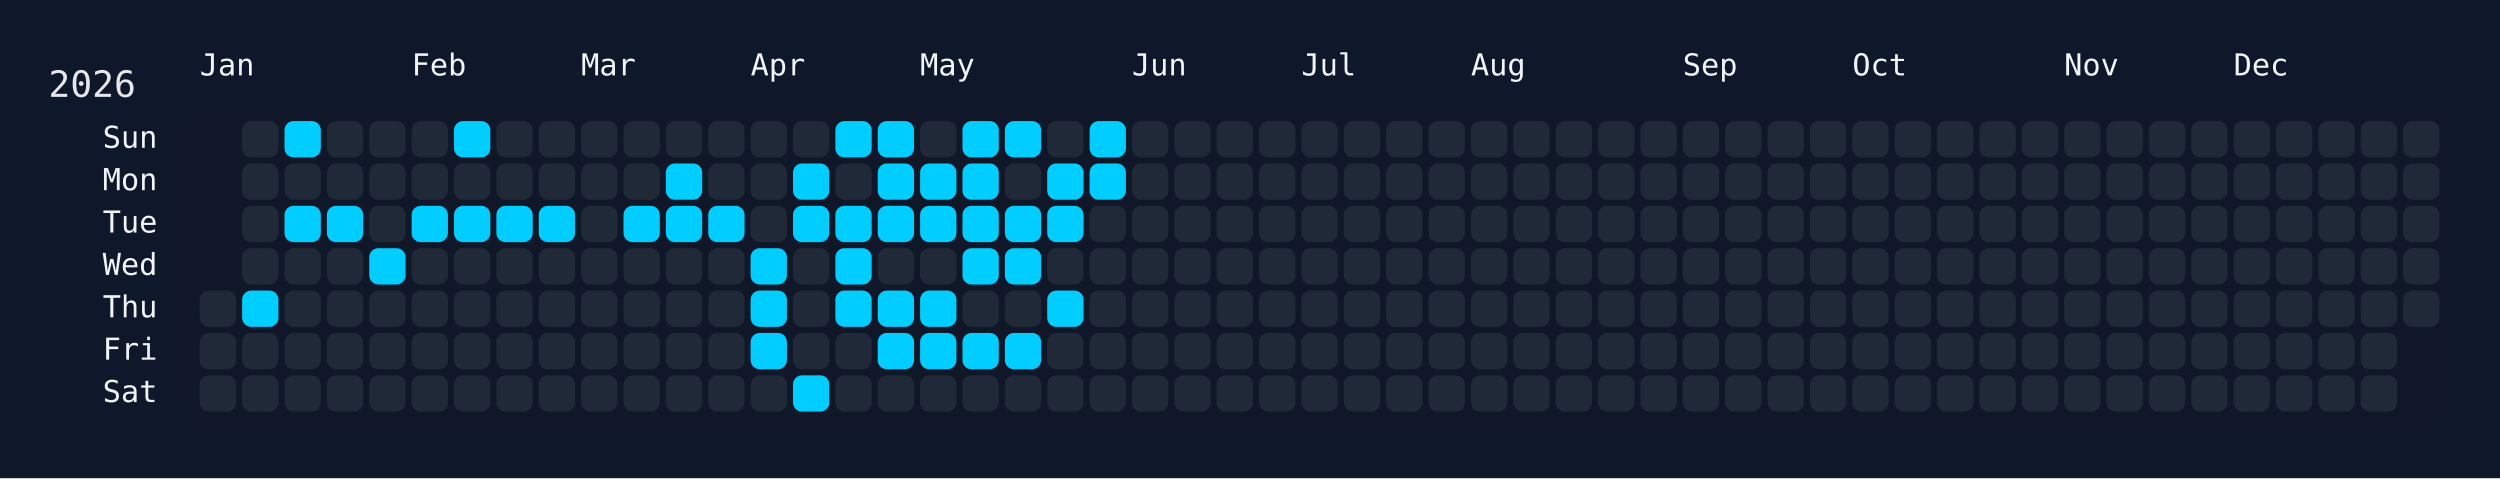
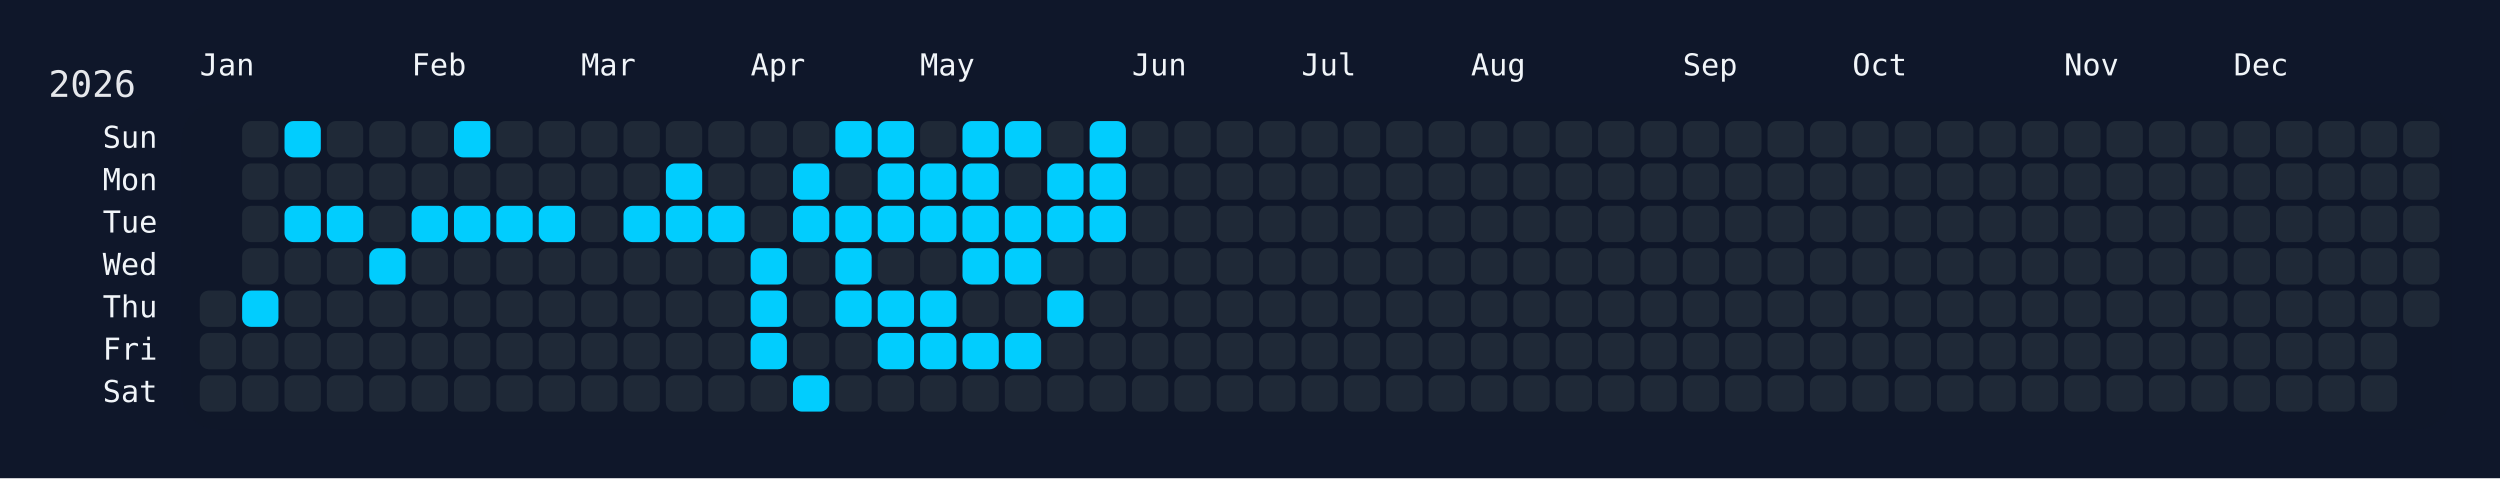
<svg xmlns="http://www.w3.org/2000/svg" width="826" height="158" viewBox="0 0 826 158">
  <rect width="826" height="158" fill="#0f172a" />
  <rect x="60" y="34" width="750" height="108" rx="12" ry="12" fill="rgba(15, 23, 42, 0.8)" />
  <text x="16" y="32" font-size="12" fill="#e5e7eb" font-family="JetBrains Mono, ui-monospace, SFMono-Regular, Menlo, Monaco, Consolas, monospace">2026</text>
  <text x="66" y="18" font-size="10" fill="#f1f5f9" font-family="JetBrains Mono, ui-monospace, SFMono-Regular, Menlo, Monaco, Consolas, monospace" dominant-baseline="hanging">Jan</text>
  <text x="136" y="18" font-size="10" fill="#f1f5f9" font-family="JetBrains Mono, ui-monospace, SFMono-Regular, Menlo, Monaco, Consolas, monospace" dominant-baseline="hanging">Feb</text>
  <text x="192" y="18" font-size="10" fill="#f1f5f9" font-family="JetBrains Mono, ui-monospace, SFMono-Regular, Menlo, Monaco, Consolas, monospace" dominant-baseline="hanging">Mar</text>
  <text x="248" y="18" font-size="10" fill="#f1f5f9" font-family="JetBrains Mono, ui-monospace, SFMono-Regular, Menlo, Monaco, Consolas, monospace" dominant-baseline="hanging">Apr</text>
  <text x="304" y="18" font-size="10" fill="#f1f5f9" font-family="JetBrains Mono, ui-monospace, SFMono-Regular, Menlo, Monaco, Consolas, monospace" dominant-baseline="hanging">May</text>
  <text x="374" y="18" font-size="10" fill="#f1f5f9" font-family="JetBrains Mono, ui-monospace, SFMono-Regular, Menlo, Monaco, Consolas, monospace" dominant-baseline="hanging">Jun</text>
  <text x="430" y="18" font-size="10" fill="#f1f5f9" font-family="JetBrains Mono, ui-monospace, SFMono-Regular, Menlo, Monaco, Consolas, monospace" dominant-baseline="hanging">Jul</text>
  <text x="486" y="18" font-size="10" fill="#f1f5f9" font-family="JetBrains Mono, ui-monospace, SFMono-Regular, Menlo, Monaco, Consolas, monospace" dominant-baseline="hanging">Aug</text>
  <text x="556" y="18" font-size="10" fill="#f1f5f9" font-family="JetBrains Mono, ui-monospace, SFMono-Regular, Menlo, Monaco, Consolas, monospace" dominant-baseline="hanging">Sep</text>
  <text x="612" y="18" font-size="10" fill="#f1f5f9" font-family="JetBrains Mono, ui-monospace, SFMono-Regular, Menlo, Monaco, Consolas, monospace" dominant-baseline="hanging">Oct</text>
  <text x="682" y="18" font-size="10" fill="#f1f5f9" font-family="JetBrains Mono, ui-monospace, SFMono-Regular, Menlo, Monaco, Consolas, monospace" dominant-baseline="hanging">Nov</text>
  <text x="738" y="18" font-size="10" fill="#f1f5f9" font-family="JetBrains Mono, ui-monospace, SFMono-Regular, Menlo, Monaco, Consolas, monospace" dominant-baseline="hanging">Dec</text>
  <text x="52" y="46.0" font-size="10" fill="#f1f5f9" font-family="JetBrains Mono, ui-monospace, SFMono-Regular, Menlo, Monaco, Consolas, monospace" text-anchor="end" dominant-baseline="middle">Sun</text>
  <text x="52" y="60.0" font-size="10" fill="#f1f5f9" font-family="JetBrains Mono, ui-monospace, SFMono-Regular, Menlo, Monaco, Consolas, monospace" text-anchor="end" dominant-baseline="middle">Mon</text>
  <text x="52" y="74.0" font-size="10" fill="#f1f5f9" font-family="JetBrains Mono, ui-monospace, SFMono-Regular, Menlo, Monaco, Consolas, monospace" text-anchor="end" dominant-baseline="middle">Tue</text>
  <text x="52" y="88.0" font-size="10" fill="#f1f5f9" font-family="JetBrains Mono, ui-monospace, SFMono-Regular, Menlo, Monaco, Consolas, monospace" text-anchor="end" dominant-baseline="middle">Wed</text>
  <text x="52" y="102.0" font-size="10" fill="#f1f5f9" font-family="JetBrains Mono, ui-monospace, SFMono-Regular, Menlo, Monaco, Consolas, monospace" text-anchor="end" dominant-baseline="middle">Thu</text>
  <text x="52" y="116.0" font-size="10" fill="#f1f5f9" font-family="JetBrains Mono, ui-monospace, SFMono-Regular, Menlo, Monaco, Consolas, monospace" text-anchor="end" dominant-baseline="middle">Fri</text>
  <text x="52" y="130.0" font-size="10" fill="#f1f5f9" font-family="JetBrains Mono, ui-monospace, SFMono-Regular, Menlo, Monaco, Consolas, monospace" text-anchor="end" dominant-baseline="middle">Sat</text>
  <g transform="translate(66,40)">
    <rect x="0" y="56" width="12" height="12" rx="3" ry="3" fill="#1f2937" data-date="2026-01-01" />
    <rect x="0" y="70" width="12" height="12" rx="3" ry="3" fill="#1f2937" data-date="2026-01-02" />
    <rect x="0" y="84" width="12" height="12" rx="3" ry="3" fill="#1f2937" data-date="2026-01-03" />
    <rect x="14" y="0" width="12" height="12" rx="3" ry="3" fill="#1f2937" data-date="2026-01-04" />
    <rect x="14" y="14" width="12" height="12" rx="3" ry="3" fill="#1f2937" data-date="2026-01-05" />
    <rect x="14" y="28" width="12" height="12" rx="3" ry="3" fill="#1f2937" data-date="2026-01-06" />
    <rect x="14" y="42" width="12" height="12" rx="3" ry="3" fill="#1f2937" data-date="2026-01-07" />
    <rect x="14" y="56" width="12" height="12" rx="3" ry="3" fill="#01cdfe" data-date="2026-01-08" />
    <rect x="14" y="70" width="12" height="12" rx="3" ry="3" fill="#1f2937" data-date="2026-01-09" />
    <rect x="14" y="84" width="12" height="12" rx="3" ry="3" fill="#1f2937" data-date="2026-01-10" />
    <rect x="28" y="0" width="12" height="12" rx="3" ry="3" fill="#01cdfe" data-date="2026-01-11" />
    <rect x="28" y="14" width="12" height="12" rx="3" ry="3" fill="#1f2937" data-date="2026-01-12" />
    <rect x="28" y="28" width="12" height="12" rx="3" ry="3" fill="#01cdfe" data-date="2026-01-13" />
    <rect x="28" y="42" width="12" height="12" rx="3" ry="3" fill="#1f2937" data-date="2026-01-14" />
    <rect x="28" y="56" width="12" height="12" rx="3" ry="3" fill="#1f2937" data-date="2026-01-15" />
    <rect x="28" y="70" width="12" height="12" rx="3" ry="3" fill="#1f2937" data-date="2026-01-16" />
    <rect x="28" y="84" width="12" height="12" rx="3" ry="3" fill="#1f2937" data-date="2026-01-17" />
    <rect x="42" y="0" width="12" height="12" rx="3" ry="3" fill="#1f2937" data-date="2026-01-18" />
    <rect x="42" y="14" width="12" height="12" rx="3" ry="3" fill="#1f2937" data-date="2026-01-19" />
    <rect x="42" y="28" width="12" height="12" rx="3" ry="3" fill="#01cdfe" data-date="2026-01-20" />
    <rect x="42" y="42" width="12" height="12" rx="3" ry="3" fill="#1f2937" data-date="2026-01-21" />
    <rect x="42" y="56" width="12" height="12" rx="3" ry="3" fill="#1f2937" data-date="2026-01-22" />
    <rect x="42" y="70" width="12" height="12" rx="3" ry="3" fill="#1f2937" data-date="2026-01-23" />
    <rect x="42" y="84" width="12" height="12" rx="3" ry="3" fill="#1f2937" data-date="2026-01-24" />
    <rect x="56" y="0" width="12" height="12" rx="3" ry="3" fill="#1f2937" data-date="2026-01-25" />
    <rect x="56" y="14" width="12" height="12" rx="3" ry="3" fill="#1f2937" data-date="2026-01-26" />
    <rect x="56" y="28" width="12" height="12" rx="3" ry="3" fill="#1f2937" data-date="2026-01-27" />
    <rect x="56" y="42" width="12" height="12" rx="3" ry="3" fill="#01cdfe" data-date="2026-01-28" />
    <rect x="56" y="56" width="12" height="12" rx="3" ry="3" fill="#1f2937" data-date="2026-01-29" />
    <rect x="56" y="70" width="12" height="12" rx="3" ry="3" fill="#1f2937" data-date="2026-01-30" />
    <rect x="56" y="84" width="12" height="12" rx="3" ry="3" fill="#1f2937" data-date="2026-01-31" />
    <rect x="70" y="0" width="12" height="12" rx="3" ry="3" fill="#1f2937" data-date="2026-02-01" />
    <rect x="70" y="14" width="12" height="12" rx="3" ry="3" fill="#1f2937" data-date="2026-02-02" />
    <rect x="70" y="28" width="12" height="12" rx="3" ry="3" fill="#01cdfe" data-date="2026-02-03" />
    <rect x="70" y="42" width="12" height="12" rx="3" ry="3" fill="#1f2937" data-date="2026-02-04" />
    <rect x="70" y="56" width="12" height="12" rx="3" ry="3" fill="#1f2937" data-date="2026-02-05" />
    <rect x="70" y="70" width="12" height="12" rx="3" ry="3" fill="#1f2937" data-date="2026-02-06" />
    <rect x="70" y="84" width="12" height="12" rx="3" ry="3" fill="#1f2937" data-date="2026-02-07" />
    <rect x="84" y="0" width="12" height="12" rx="3" ry="3" fill="#01cdfe" data-date="2026-02-08" />
    <rect x="84" y="14" width="12" height="12" rx="3" ry="3" fill="#1f2937" data-date="2026-02-09" />
    <rect x="84" y="28" width="12" height="12" rx="3" ry="3" fill="#01cdfe" data-date="2026-02-10" />
    <rect x="84" y="42" width="12" height="12" rx="3" ry="3" fill="#1f2937" data-date="2026-02-11" />
    <rect x="84" y="56" width="12" height="12" rx="3" ry="3" fill="#1f2937" data-date="2026-02-12" />
    <rect x="84" y="70" width="12" height="12" rx="3" ry="3" fill="#1f2937" data-date="2026-02-13" />
    <rect x="84" y="84" width="12" height="12" rx="3" ry="3" fill="#1f2937" data-date="2026-02-14" />
    <rect x="98" y="0" width="12" height="12" rx="3" ry="3" fill="#1f2937" data-date="2026-02-15" />
    <rect x="98" y="14" width="12" height="12" rx="3" ry="3" fill="#1f2937" data-date="2026-02-16" />
    <rect x="98" y="28" width="12" height="12" rx="3" ry="3" fill="#01cdfe" data-date="2026-02-17" />
    <rect x="98" y="42" width="12" height="12" rx="3" ry="3" fill="#1f2937" data-date="2026-02-18" />
    <rect x="98" y="56" width="12" height="12" rx="3" ry="3" fill="#1f2937" data-date="2026-02-19" />
    <rect x="98" y="70" width="12" height="12" rx="3" ry="3" fill="#1f2937" data-date="2026-02-20" />
    <rect x="98" y="84" width="12" height="12" rx="3" ry="3" fill="#1f2937" data-date="2026-02-21" />
    <rect x="112" y="0" width="12" height="12" rx="3" ry="3" fill="#1f2937" data-date="2026-02-22" />
    <rect x="112" y="14" width="12" height="12" rx="3" ry="3" fill="#1f2937" data-date="2026-02-23" />
    <rect x="112" y="28" width="12" height="12" rx="3" ry="3" fill="#01cdfe" data-date="2026-02-24" />
    <rect x="112" y="42" width="12" height="12" rx="3" ry="3" fill="#1f2937" data-date="2026-02-25" />
    <rect x="112" y="56" width="12" height="12" rx="3" ry="3" fill="#1f2937" data-date="2026-02-26" />
    <rect x="112" y="70" width="12" height="12" rx="3" ry="3" fill="#1f2937" data-date="2026-02-27" />
    <rect x="112" y="84" width="12" height="12" rx="3" ry="3" fill="#1f2937" data-date="2026-02-28" />
    <rect x="126" y="0" width="12" height="12" rx="3" ry="3" fill="#1f2937" data-date="2026-03-01" />
    <rect x="126" y="14" width="12" height="12" rx="3" ry="3" fill="#1f2937" data-date="2026-03-02" />
    <rect x="126" y="28" width="12" height="12" rx="3" ry="3" fill="#1f2937" data-date="2026-03-03" />
    <rect x="126" y="42" width="12" height="12" rx="3" ry="3" fill="#1f2937" data-date="2026-03-04" />
    <rect x="126" y="56" width="12" height="12" rx="3" ry="3" fill="#1f2937" data-date="2026-03-05" />
    <rect x="126" y="70" width="12" height="12" rx="3" ry="3" fill="#1f2937" data-date="2026-03-06" />
    <rect x="126" y="84" width="12" height="12" rx="3" ry="3" fill="#1f2937" data-date="2026-03-07" />
    <rect x="140" y="0" width="12" height="12" rx="3" ry="3" fill="#1f2937" data-date="2026-03-08" />
    <rect x="140" y="14" width="12" height="12" rx="3" ry="3" fill="#1f2937" data-date="2026-03-09" />
    <rect x="140" y="28" width="12" height="12" rx="3" ry="3" fill="#01cdfe" data-date="2026-03-10" />
    <rect x="140" y="42" width="12" height="12" rx="3" ry="3" fill="#1f2937" data-date="2026-03-11" />
    <rect x="140" y="56" width="12" height="12" rx="3" ry="3" fill="#1f2937" data-date="2026-03-12" />
    <rect x="140" y="70" width="12" height="12" rx="3" ry="3" fill="#1f2937" data-date="2026-03-13" />
    <rect x="140" y="84" width="12" height="12" rx="3" ry="3" fill="#1f2937" data-date="2026-03-14" />
    <rect x="154" y="0" width="12" height="12" rx="3" ry="3" fill="#1f2937" data-date="2026-03-15" />
    <rect x="154" y="14" width="12" height="12" rx="3" ry="3" fill="#01cdfe" data-date="2026-03-16" />
    <rect x="154" y="28" width="12" height="12" rx="3" ry="3" fill="#01cdfe" data-date="2026-03-17" />
    <rect x="154" y="42" width="12" height="12" rx="3" ry="3" fill="#1f2937" data-date="2026-03-18" />
    <rect x="154" y="56" width="12" height="12" rx="3" ry="3" fill="#1f2937" data-date="2026-03-19" />
    <rect x="154" y="70" width="12" height="12" rx="3" ry="3" fill="#1f2937" data-date="2026-03-20" />
    <rect x="154" y="84" width="12" height="12" rx="3" ry="3" fill="#1f2937" data-date="2026-03-21" />
    <rect x="168" y="0" width="12" height="12" rx="3" ry="3" fill="#1f2937" data-date="2026-03-22" />
    <rect x="168" y="14" width="12" height="12" rx="3" ry="3" fill="#1f2937" data-date="2026-03-23" />
    <rect x="168" y="28" width="12" height="12" rx="3" ry="3" fill="#01cdfe" data-date="2026-03-24" />
    <rect x="168" y="42" width="12" height="12" rx="3" ry="3" fill="#1f2937" data-date="2026-03-25" />
    <rect x="168" y="56" width="12" height="12" rx="3" ry="3" fill="#1f2937" data-date="2026-03-26" />
    <rect x="168" y="70" width="12" height="12" rx="3" ry="3" fill="#1f2937" data-date="2026-03-27" />
    <rect x="168" y="84" width="12" height="12" rx="3" ry="3" fill="#1f2937" data-date="2026-03-28" />
    <rect x="182" y="0" width="12" height="12" rx="3" ry="3" fill="#1f2937" data-date="2026-03-29" />
    <rect x="182" y="14" width="12" height="12" rx="3" ry="3" fill="#1f2937" data-date="2026-03-30" />
    <rect x="182" y="28" width="12" height="12" rx="3" ry="3" fill="#1f2937" data-date="2026-03-31" />
    <rect x="182" y="42" width="12" height="12" rx="3" ry="3" fill="#01cdfe" data-date="2026-04-01" />
    <rect x="182" y="56" width="12" height="12" rx="3" ry="3" fill="#01cdfe" data-date="2026-04-02" />
    <rect x="182" y="70" width="12" height="12" rx="3" ry="3" fill="#01cdfe" data-date="2026-04-03" />
    <rect x="182" y="84" width="12" height="12" rx="3" ry="3" fill="#1f2937" data-date="2026-04-04" />
    <rect x="196" y="0" width="12" height="12" rx="3" ry="3" fill="#1f2937" data-date="2026-04-05" />
    <rect x="196" y="14" width="12" height="12" rx="3" ry="3" fill="#01cdfe" data-date="2026-04-06" />
    <rect x="196" y="28" width="12" height="12" rx="3" ry="3" fill="#01cdfe" data-date="2026-04-07" />
    <rect x="196" y="42" width="12" height="12" rx="3" ry="3" fill="#1f2937" data-date="2026-04-08" />
    <rect x="196" y="56" width="12" height="12" rx="3" ry="3" fill="#1f2937" data-date="2026-04-09" />
    <rect x="196" y="70" width="12" height="12" rx="3" ry="3" fill="#1f2937" data-date="2026-04-10" />
    <rect x="196" y="84" width="12" height="12" rx="3" ry="3" fill="#01cdfe" data-date="2026-04-11" />
    <rect x="210" y="0" width="12" height="12" rx="3" ry="3" fill="#01cdfe" data-date="2026-04-12" />
    <rect x="210" y="14" width="12" height="12" rx="3" ry="3" fill="#1f2937" data-date="2026-04-13" />
    <rect x="210" y="28" width="12" height="12" rx="3" ry="3" fill="#01cdfe" data-date="2026-04-14" />
    <rect x="210" y="42" width="12" height="12" rx="3" ry="3" fill="#01cdfe" data-date="2026-04-15" />
    <rect x="210" y="56" width="12" height="12" rx="3" ry="3" fill="#01cdfe" data-date="2026-04-16" />
    <rect x="210" y="70" width="12" height="12" rx="3" ry="3" fill="#1f2937" data-date="2026-04-17" />
    <rect x="210" y="84" width="12" height="12" rx="3" ry="3" fill="#1f2937" data-date="2026-04-18" />
    <rect x="224" y="0" width="12" height="12" rx="3" ry="3" fill="#01cdfe" data-date="2026-04-19" />
    <rect x="224" y="14" width="12" height="12" rx="3" ry="3" fill="#01cdfe" data-date="2026-04-20" />
    <rect x="224" y="28" width="12" height="12" rx="3" ry="3" fill="#01cdfe" data-date="2026-04-21" />
    <rect x="224" y="42" width="12" height="12" rx="3" ry="3" fill="#1f2937" data-date="2026-04-22" />
    <rect x="224" y="56" width="12" height="12" rx="3" ry="3" fill="#01cdfe" data-date="2026-04-23" />
    <rect x="224" y="70" width="12" height="12" rx="3" ry="3" fill="#01cdfe" data-date="2026-04-24" />
    <rect x="224" y="84" width="12" height="12" rx="3" ry="3" fill="#1f2937" data-date="2026-04-25" />
    <rect x="238" y="0" width="12" height="12" rx="3" ry="3" fill="#1f2937" data-date="2026-04-26" />
    <rect x="238" y="14" width="12" height="12" rx="3" ry="3" fill="#01cdfe" data-date="2026-04-27" />
    <rect x="238" y="28" width="12" height="12" rx="3" ry="3" fill="#01cdfe" data-date="2026-04-28" />
    <rect x="238" y="42" width="12" height="12" rx="3" ry="3" fill="#1f2937" data-date="2026-04-29" />
    <rect x="238" y="56" width="12" height="12" rx="3" ry="3" fill="#01cdfe" data-date="2026-04-30" />
    <rect x="238" y="70" width="12" height="12" rx="3" ry="3" fill="#01cdfe" data-date="2026-05-01" />
    <rect x="238" y="84" width="12" height="12" rx="3" ry="3" fill="#1f2937" data-date="2026-05-02" />
    <rect x="252" y="0" width="12" height="12" rx="3" ry="3" fill="#01cdfe" data-date="2026-05-03" />
    <rect x="252" y="14" width="12" height="12" rx="3" ry="3" fill="#01cdfe" data-date="2026-05-04" />
    <rect x="252" y="28" width="12" height="12" rx="3" ry="3" fill="#01cdfe" data-date="2026-05-05" />
    <rect x="252" y="42" width="12" height="12" rx="3" ry="3" fill="#01cdfe" data-date="2026-05-06" />
    <rect x="252" y="56" width="12" height="12" rx="3" ry="3" fill="#1f2937" data-date="2026-05-07" />
    <rect x="252" y="70" width="12" height="12" rx="3" ry="3" fill="#01cdfe" data-date="2026-05-08" />
    <rect x="252" y="84" width="12" height="12" rx="3" ry="3" fill="#1f2937" data-date="2026-05-09" />
    <rect x="266" y="0" width="12" height="12" rx="3" ry="3" fill="#01cdfe" data-date="2026-05-10" />
    <rect x="266" y="14" width="12" height="12" rx="3" ry="3" fill="#1f2937" data-date="2026-05-11" />
    <rect x="266" y="28" width="12" height="12" rx="3" ry="3" fill="#01cdfe" data-date="2026-05-12" />
    <rect x="266" y="42" width="12" height="12" rx="3" ry="3" fill="#01cdfe" data-date="2026-05-13" />
    <rect x="266" y="56" width="12" height="12" rx="3" ry="3" fill="#1f2937" data-date="2026-05-14" />
    <rect x="266" y="70" width="12" height="12" rx="3" ry="3" fill="#01cdfe" data-date="2026-05-15" />
    <rect x="266" y="84" width="12" height="12" rx="3" ry="3" fill="#1f2937" data-date="2026-05-16" />
    <rect x="280" y="0" width="12" height="12" rx="3" ry="3" fill="#1f2937" data-date="2026-05-17" />
    <rect x="280" y="14" width="12" height="12" rx="3" ry="3" fill="#01cdfe" data-date="2026-05-18" />
    <rect x="280" y="28" width="12" height="12" rx="3" ry="3" fill="#01cdfe" data-date="2026-05-19" />
    <rect x="280" y="42" width="12" height="12" rx="3" ry="3" fill="#1f2937" data-date="2026-05-20" />
    <rect x="280" y="56" width="12" height="12" rx="3" ry="3" fill="#01cdfe" data-date="2026-05-21" />
    <rect x="280" y="70" width="12" height="12" rx="3" ry="3" fill="#1f2937" data-date="2026-05-22" />
    <rect x="280" y="84" width="12" height="12" rx="3" ry="3" fill="#1f2937" data-date="2026-05-23" />
    <rect x="294" y="0" width="12" height="12" rx="3" ry="3" fill="#01cdfe" data-date="2026-05-24" />
    <rect x="294" y="14" width="12" height="12" rx="3" ry="3" fill="#01cdfe" data-date="2026-05-25" />
-     <rect x="294" y="28" width="12" height="12" rx="3" ry="3" fill="#1f2937" data-date="2026-05-26" />
+     <rect x="294" y="28" width="12" height="12" rx="3" ry="3" fill="#01cdfe" data-date="2026-05-26" />
    <rect x="294" y="42" width="12" height="12" rx="3" ry="3" fill="#1f2937" data-date="2026-05-27" />
    <rect x="294" y="56" width="12" height="12" rx="3" ry="3" fill="#1f2937" data-date="2026-05-28" />
    <rect x="294" y="70" width="12" height="12" rx="3" ry="3" fill="#1f2937" data-date="2026-05-29" />
    <rect x="294" y="84" width="12" height="12" rx="3" ry="3" fill="#1f2937" data-date="2026-05-30" />
    <rect x="308" y="0" width="12" height="12" rx="3" ry="3" fill="#1f2937" data-date="2026-05-31" />
    <rect x="308" y="14" width="12" height="12" rx="3" ry="3" fill="#1f2937" data-date="2026-06-01" />
    <rect x="308" y="28" width="12" height="12" rx="3" ry="3" fill="#1f2937" data-date="2026-06-02" />
    <rect x="308" y="42" width="12" height="12" rx="3" ry="3" fill="#1f2937" data-date="2026-06-03" />
    <rect x="308" y="56" width="12" height="12" rx="3" ry="3" fill="#1f2937" data-date="2026-06-04" />
    <rect x="308" y="70" width="12" height="12" rx="3" ry="3" fill="#1f2937" data-date="2026-06-05" />
    <rect x="308" y="84" width="12" height="12" rx="3" ry="3" fill="#1f2937" data-date="2026-06-06" />
    <rect x="322" y="0" width="12" height="12" rx="3" ry="3" fill="#1f2937" data-date="2026-06-07" />
    <rect x="322" y="14" width="12" height="12" rx="3" ry="3" fill="#1f2937" data-date="2026-06-08" />
    <rect x="322" y="28" width="12" height="12" rx="3" ry="3" fill="#1f2937" data-date="2026-06-09" />
    <rect x="322" y="42" width="12" height="12" rx="3" ry="3" fill="#1f2937" data-date="2026-06-10" />
    <rect x="322" y="56" width="12" height="12" rx="3" ry="3" fill="#1f2937" data-date="2026-06-11" />
    <rect x="322" y="70" width="12" height="12" rx="3" ry="3" fill="#1f2937" data-date="2026-06-12" />
    <rect x="322" y="84" width="12" height="12" rx="3" ry="3" fill="#1f2937" data-date="2026-06-13" />
    <rect x="336" y="0" width="12" height="12" rx="3" ry="3" fill="#1f2937" data-date="2026-06-14" />
    <rect x="336" y="14" width="12" height="12" rx="3" ry="3" fill="#1f2937" data-date="2026-06-15" />
    <rect x="336" y="28" width="12" height="12" rx="3" ry="3" fill="#1f2937" data-date="2026-06-16" />
    <rect x="336" y="42" width="12" height="12" rx="3" ry="3" fill="#1f2937" data-date="2026-06-17" />
    <rect x="336" y="56" width="12" height="12" rx="3" ry="3" fill="#1f2937" data-date="2026-06-18" />
    <rect x="336" y="70" width="12" height="12" rx="3" ry="3" fill="#1f2937" data-date="2026-06-19" />
    <rect x="336" y="84" width="12" height="12" rx="3" ry="3" fill="#1f2937" data-date="2026-06-20" />
    <rect x="350" y="0" width="12" height="12" rx="3" ry="3" fill="#1f2937" data-date="2026-06-21" />
    <rect x="350" y="14" width="12" height="12" rx="3" ry="3" fill="#1f2937" data-date="2026-06-22" />
    <rect x="350" y="28" width="12" height="12" rx="3" ry="3" fill="#1f2937" data-date="2026-06-23" />
    <rect x="350" y="42" width="12" height="12" rx="3" ry="3" fill="#1f2937" data-date="2026-06-24" />
    <rect x="350" y="56" width="12" height="12" rx="3" ry="3" fill="#1f2937" data-date="2026-06-25" />
    <rect x="350" y="70" width="12" height="12" rx="3" ry="3" fill="#1f2937" data-date="2026-06-26" />
    <rect x="350" y="84" width="12" height="12" rx="3" ry="3" fill="#1f2937" data-date="2026-06-27" />
    <rect x="364" y="0" width="12" height="12" rx="3" ry="3" fill="#1f2937" data-date="2026-06-28" />
    <rect x="364" y="14" width="12" height="12" rx="3" ry="3" fill="#1f2937" data-date="2026-06-29" />
    <rect x="364" y="28" width="12" height="12" rx="3" ry="3" fill="#1f2937" data-date="2026-06-30" />
    <rect x="364" y="42" width="12" height="12" rx="3" ry="3" fill="#1f2937" data-date="2026-07-01" />
    <rect x="364" y="56" width="12" height="12" rx="3" ry="3" fill="#1f2937" data-date="2026-07-02" />
    <rect x="364" y="70" width="12" height="12" rx="3" ry="3" fill="#1f2937" data-date="2026-07-03" />
    <rect x="364" y="84" width="12" height="12" rx="3" ry="3" fill="#1f2937" data-date="2026-07-04" />
    <rect x="378" y="0" width="12" height="12" rx="3" ry="3" fill="#1f2937" data-date="2026-07-05" />
    <rect x="378" y="14" width="12" height="12" rx="3" ry="3" fill="#1f2937" data-date="2026-07-06" />
    <rect x="378" y="28" width="12" height="12" rx="3" ry="3" fill="#1f2937" data-date="2026-07-07" />
    <rect x="378" y="42" width="12" height="12" rx="3" ry="3" fill="#1f2937" data-date="2026-07-08" />
    <rect x="378" y="56" width="12" height="12" rx="3" ry="3" fill="#1f2937" data-date="2026-07-09" />
    <rect x="378" y="70" width="12" height="12" rx="3" ry="3" fill="#1f2937" data-date="2026-07-10" />
    <rect x="378" y="84" width="12" height="12" rx="3" ry="3" fill="#1f2937" data-date="2026-07-11" />
    <rect x="392" y="0" width="12" height="12" rx="3" ry="3" fill="#1f2937" data-date="2026-07-12" />
    <rect x="392" y="14" width="12" height="12" rx="3" ry="3" fill="#1f2937" data-date="2026-07-13" />
    <rect x="392" y="28" width="12" height="12" rx="3" ry="3" fill="#1f2937" data-date="2026-07-14" />
    <rect x="392" y="42" width="12" height="12" rx="3" ry="3" fill="#1f2937" data-date="2026-07-15" />
    <rect x="392" y="56" width="12" height="12" rx="3" ry="3" fill="#1f2937" data-date="2026-07-16" />
    <rect x="392" y="70" width="12" height="12" rx="3" ry="3" fill="#1f2937" data-date="2026-07-17" />
    <rect x="392" y="84" width="12" height="12" rx="3" ry="3" fill="#1f2937" data-date="2026-07-18" />
    <rect x="406" y="0" width="12" height="12" rx="3" ry="3" fill="#1f2937" data-date="2026-07-19" />
    <rect x="406" y="14" width="12" height="12" rx="3" ry="3" fill="#1f2937" data-date="2026-07-20" />
    <rect x="406" y="28" width="12" height="12" rx="3" ry="3" fill="#1f2937" data-date="2026-07-21" />
    <rect x="406" y="42" width="12" height="12" rx="3" ry="3" fill="#1f2937" data-date="2026-07-22" />
    <rect x="406" y="56" width="12" height="12" rx="3" ry="3" fill="#1f2937" data-date="2026-07-23" />
    <rect x="406" y="70" width="12" height="12" rx="3" ry="3" fill="#1f2937" data-date="2026-07-24" />
    <rect x="406" y="84" width="12" height="12" rx="3" ry="3" fill="#1f2937" data-date="2026-07-25" />
    <rect x="420" y="0" width="12" height="12" rx="3" ry="3" fill="#1f2937" data-date="2026-07-26" />
    <rect x="420" y="14" width="12" height="12" rx="3" ry="3" fill="#1f2937" data-date="2026-07-27" />
    <rect x="420" y="28" width="12" height="12" rx="3" ry="3" fill="#1f2937" data-date="2026-07-28" />
    <rect x="420" y="42" width="12" height="12" rx="3" ry="3" fill="#1f2937" data-date="2026-07-29" />
    <rect x="420" y="56" width="12" height="12" rx="3" ry="3" fill="#1f2937" data-date="2026-07-30" />
    <rect x="420" y="70" width="12" height="12" rx="3" ry="3" fill="#1f2937" data-date="2026-07-31" />
    <rect x="420" y="84" width="12" height="12" rx="3" ry="3" fill="#1f2937" data-date="2026-08-01" />
    <rect x="434" y="0" width="12" height="12" rx="3" ry="3" fill="#1f2937" data-date="2026-08-02" />
    <rect x="434" y="14" width="12" height="12" rx="3" ry="3" fill="#1f2937" data-date="2026-08-03" />
    <rect x="434" y="28" width="12" height="12" rx="3" ry="3" fill="#1f2937" data-date="2026-08-04" />
    <rect x="434" y="42" width="12" height="12" rx="3" ry="3" fill="#1f2937" data-date="2026-08-05" />
    <rect x="434" y="56" width="12" height="12" rx="3" ry="3" fill="#1f2937" data-date="2026-08-06" />
    <rect x="434" y="70" width="12" height="12" rx="3" ry="3" fill="#1f2937" data-date="2026-08-07" />
    <rect x="434" y="84" width="12" height="12" rx="3" ry="3" fill="#1f2937" data-date="2026-08-08" />
    <rect x="448" y="0" width="12" height="12" rx="3" ry="3" fill="#1f2937" data-date="2026-08-09" />
    <rect x="448" y="14" width="12" height="12" rx="3" ry="3" fill="#1f2937" data-date="2026-08-10" />
    <rect x="448" y="28" width="12" height="12" rx="3" ry="3" fill="#1f2937" data-date="2026-08-11" />
    <rect x="448" y="42" width="12" height="12" rx="3" ry="3" fill="#1f2937" data-date="2026-08-12" />
    <rect x="448" y="56" width="12" height="12" rx="3" ry="3" fill="#1f2937" data-date="2026-08-13" />
    <rect x="448" y="70" width="12" height="12" rx="3" ry="3" fill="#1f2937" data-date="2026-08-14" />
    <rect x="448" y="84" width="12" height="12" rx="3" ry="3" fill="#1f2937" data-date="2026-08-15" />
    <rect x="462" y="0" width="12" height="12" rx="3" ry="3" fill="#1f2937" data-date="2026-08-16" />
    <rect x="462" y="14" width="12" height="12" rx="3" ry="3" fill="#1f2937" data-date="2026-08-17" />
    <rect x="462" y="28" width="12" height="12" rx="3" ry="3" fill="#1f2937" data-date="2026-08-18" />
    <rect x="462" y="42" width="12" height="12" rx="3" ry="3" fill="#1f2937" data-date="2026-08-19" />
    <rect x="462" y="56" width="12" height="12" rx="3" ry="3" fill="#1f2937" data-date="2026-08-20" />
    <rect x="462" y="70" width="12" height="12" rx="3" ry="3" fill="#1f2937" data-date="2026-08-21" />
    <rect x="462" y="84" width="12" height="12" rx="3" ry="3" fill="#1f2937" data-date="2026-08-22" />
    <rect x="476" y="0" width="12" height="12" rx="3" ry="3" fill="#1f2937" data-date="2026-08-23" />
    <rect x="476" y="14" width="12" height="12" rx="3" ry="3" fill="#1f2937" data-date="2026-08-24" />
    <rect x="476" y="28" width="12" height="12" rx="3" ry="3" fill="#1f2937" data-date="2026-08-25" />
    <rect x="476" y="42" width="12" height="12" rx="3" ry="3" fill="#1f2937" data-date="2026-08-26" />
    <rect x="476" y="56" width="12" height="12" rx="3" ry="3" fill="#1f2937" data-date="2026-08-27" />
    <rect x="476" y="70" width="12" height="12" rx="3" ry="3" fill="#1f2937" data-date="2026-08-28" />
    <rect x="476" y="84" width="12" height="12" rx="3" ry="3" fill="#1f2937" data-date="2026-08-29" />
    <rect x="490" y="0" width="12" height="12" rx="3" ry="3" fill="#1f2937" data-date="2026-08-30" />
    <rect x="490" y="14" width="12" height="12" rx="3" ry="3" fill="#1f2937" data-date="2026-08-31" />
    <rect x="490" y="28" width="12" height="12" rx="3" ry="3" fill="#1f2937" data-date="2026-09-01" />
    <rect x="490" y="42" width="12" height="12" rx="3" ry="3" fill="#1f2937" data-date="2026-09-02" />
    <rect x="490" y="56" width="12" height="12" rx="3" ry="3" fill="#1f2937" data-date="2026-09-03" />
    <rect x="490" y="70" width="12" height="12" rx="3" ry="3" fill="#1f2937" data-date="2026-09-04" />
    <rect x="490" y="84" width="12" height="12" rx="3" ry="3" fill="#1f2937" data-date="2026-09-05" />
    <rect x="504" y="0" width="12" height="12" rx="3" ry="3" fill="#1f2937" data-date="2026-09-06" />
    <rect x="504" y="14" width="12" height="12" rx="3" ry="3" fill="#1f2937" data-date="2026-09-07" />
    <rect x="504" y="28" width="12" height="12" rx="3" ry="3" fill="#1f2937" data-date="2026-09-08" />
    <rect x="504" y="42" width="12" height="12" rx="3" ry="3" fill="#1f2937" data-date="2026-09-09" />
    <rect x="504" y="56" width="12" height="12" rx="3" ry="3" fill="#1f2937" data-date="2026-09-10" />
    <rect x="504" y="70" width="12" height="12" rx="3" ry="3" fill="#1f2937" data-date="2026-09-11" />
    <rect x="504" y="84" width="12" height="12" rx="3" ry="3" fill="#1f2937" data-date="2026-09-12" />
    <rect x="518" y="0" width="12" height="12" rx="3" ry="3" fill="#1f2937" data-date="2026-09-13" />
    <rect x="518" y="14" width="12" height="12" rx="3" ry="3" fill="#1f2937" data-date="2026-09-14" />
    <rect x="518" y="28" width="12" height="12" rx="3" ry="3" fill="#1f2937" data-date="2026-09-15" />
    <rect x="518" y="42" width="12" height="12" rx="3" ry="3" fill="#1f2937" data-date="2026-09-16" />
    <rect x="518" y="56" width="12" height="12" rx="3" ry="3" fill="#1f2937" data-date="2026-09-17" />
    <rect x="518" y="70" width="12" height="12" rx="3" ry="3" fill="#1f2937" data-date="2026-09-18" />
    <rect x="518" y="84" width="12" height="12" rx="3" ry="3" fill="#1f2937" data-date="2026-09-19" />
    <rect x="532" y="0" width="12" height="12" rx="3" ry="3" fill="#1f2937" data-date="2026-09-20" />
    <rect x="532" y="14" width="12" height="12" rx="3" ry="3" fill="#1f2937" data-date="2026-09-21" />
    <rect x="532" y="28" width="12" height="12" rx="3" ry="3" fill="#1f2937" data-date="2026-09-22" />
    <rect x="532" y="42" width="12" height="12" rx="3" ry="3" fill="#1f2937" data-date="2026-09-23" />
    <rect x="532" y="56" width="12" height="12" rx="3" ry="3" fill="#1f2937" data-date="2026-09-24" />
    <rect x="532" y="70" width="12" height="12" rx="3" ry="3" fill="#1f2937" data-date="2026-09-25" />
    <rect x="532" y="84" width="12" height="12" rx="3" ry="3" fill="#1f2937" data-date="2026-09-26" />
    <rect x="546" y="0" width="12" height="12" rx="3" ry="3" fill="#1f2937" data-date="2026-09-27" />
    <rect x="546" y="14" width="12" height="12" rx="3" ry="3" fill="#1f2937" data-date="2026-09-28" />
    <rect x="546" y="28" width="12" height="12" rx="3" ry="3" fill="#1f2937" data-date="2026-09-29" />
    <rect x="546" y="42" width="12" height="12" rx="3" ry="3" fill="#1f2937" data-date="2026-09-30" />
    <rect x="546" y="56" width="12" height="12" rx="3" ry="3" fill="#1f2937" data-date="2026-10-01" />
    <rect x="546" y="70" width="12" height="12" rx="3" ry="3" fill="#1f2937" data-date="2026-10-02" />
    <rect x="546" y="84" width="12" height="12" rx="3" ry="3" fill="#1f2937" data-date="2026-10-03" />
    <rect x="560" y="0" width="12" height="12" rx="3" ry="3" fill="#1f2937" data-date="2026-10-04" />
    <rect x="560" y="14" width="12" height="12" rx="3" ry="3" fill="#1f2937" data-date="2026-10-05" />
    <rect x="560" y="28" width="12" height="12" rx="3" ry="3" fill="#1f2937" data-date="2026-10-06" />
    <rect x="560" y="42" width="12" height="12" rx="3" ry="3" fill="#1f2937" data-date="2026-10-07" />
    <rect x="560" y="56" width="12" height="12" rx="3" ry="3" fill="#1f2937" data-date="2026-10-08" />
    <rect x="560" y="70" width="12" height="12" rx="3" ry="3" fill="#1f2937" data-date="2026-10-09" />
    <rect x="560" y="84" width="12" height="12" rx="3" ry="3" fill="#1f2937" data-date="2026-10-10" />
    <rect x="574" y="0" width="12" height="12" rx="3" ry="3" fill="#1f2937" data-date="2026-10-11" />
    <rect x="574" y="14" width="12" height="12" rx="3" ry="3" fill="#1f2937" data-date="2026-10-12" />
    <rect x="574" y="28" width="12" height="12" rx="3" ry="3" fill="#1f2937" data-date="2026-10-13" />
    <rect x="574" y="42" width="12" height="12" rx="3" ry="3" fill="#1f2937" data-date="2026-10-14" />
    <rect x="574" y="56" width="12" height="12" rx="3" ry="3" fill="#1f2937" data-date="2026-10-15" />
    <rect x="574" y="70" width="12" height="12" rx="3" ry="3" fill="#1f2937" data-date="2026-10-16" />
    <rect x="574" y="84" width="12" height="12" rx="3" ry="3" fill="#1f2937" data-date="2026-10-17" />
    <rect x="588" y="0" width="12" height="12" rx="3" ry="3" fill="#1f2937" data-date="2026-10-18" />
    <rect x="588" y="14" width="12" height="12" rx="3" ry="3" fill="#1f2937" data-date="2026-10-19" />
    <rect x="588" y="28" width="12" height="12" rx="3" ry="3" fill="#1f2937" data-date="2026-10-20" />
    <rect x="588" y="42" width="12" height="12" rx="3" ry="3" fill="#1f2937" data-date="2026-10-21" />
    <rect x="588" y="56" width="12" height="12" rx="3" ry="3" fill="#1f2937" data-date="2026-10-22" />
    <rect x="588" y="70" width="12" height="12" rx="3" ry="3" fill="#1f2937" data-date="2026-10-23" />
    <rect x="588" y="84" width="12" height="12" rx="3" ry="3" fill="#1f2937" data-date="2026-10-24" />
    <rect x="602" y="0" width="12" height="12" rx="3" ry="3" fill="#1f2937" data-date="2026-10-25" />
    <rect x="602" y="14" width="12" height="12" rx="3" ry="3" fill="#1f2937" data-date="2026-10-26" />
    <rect x="602" y="28" width="12" height="12" rx="3" ry="3" fill="#1f2937" data-date="2026-10-27" />
    <rect x="602" y="42" width="12" height="12" rx="3" ry="3" fill="#1f2937" data-date="2026-10-28" />
    <rect x="602" y="56" width="12" height="12" rx="3" ry="3" fill="#1f2937" data-date="2026-10-29" />
    <rect x="602" y="70" width="12" height="12" rx="3" ry="3" fill="#1f2937" data-date="2026-10-30" />
    <rect x="602" y="84" width="12" height="12" rx="3" ry="3" fill="#1f2937" data-date="2026-10-31" />
    <rect x="616" y="0" width="12" height="12" rx="3" ry="3" fill="#1f2937" data-date="2026-11-01" />
    <rect x="616" y="14" width="12" height="12" rx="3" ry="3" fill="#1f2937" data-date="2026-11-02" />
    <rect x="616" y="28" width="12" height="12" rx="3" ry="3" fill="#1f2937" data-date="2026-11-03" />
    <rect x="616" y="42" width="12" height="12" rx="3" ry="3" fill="#1f2937" data-date="2026-11-04" />
    <rect x="616" y="56" width="12" height="12" rx="3" ry="3" fill="#1f2937" data-date="2026-11-05" />
    <rect x="616" y="70" width="12" height="12" rx="3" ry="3" fill="#1f2937" data-date="2026-11-06" />
    <rect x="616" y="84" width="12" height="12" rx="3" ry="3" fill="#1f2937" data-date="2026-11-07" />
    <rect x="630" y="0" width="12" height="12" rx="3" ry="3" fill="#1f2937" data-date="2026-11-08" />
    <rect x="630" y="14" width="12" height="12" rx="3" ry="3" fill="#1f2937" data-date="2026-11-09" />
    <rect x="630" y="28" width="12" height="12" rx="3" ry="3" fill="#1f2937" data-date="2026-11-10" />
    <rect x="630" y="42" width="12" height="12" rx="3" ry="3" fill="#1f2937" data-date="2026-11-11" />
    <rect x="630" y="56" width="12" height="12" rx="3" ry="3" fill="#1f2937" data-date="2026-11-12" />
    <rect x="630" y="70" width="12" height="12" rx="3" ry="3" fill="#1f2937" data-date="2026-11-13" />
    <rect x="630" y="84" width="12" height="12" rx="3" ry="3" fill="#1f2937" data-date="2026-11-14" />
    <rect x="644" y="0" width="12" height="12" rx="3" ry="3" fill="#1f2937" data-date="2026-11-15" />
    <rect x="644" y="14" width="12" height="12" rx="3" ry="3" fill="#1f2937" data-date="2026-11-16" />
    <rect x="644" y="28" width="12" height="12" rx="3" ry="3" fill="#1f2937" data-date="2026-11-17" />
    <rect x="644" y="42" width="12" height="12" rx="3" ry="3" fill="#1f2937" data-date="2026-11-18" />
    <rect x="644" y="56" width="12" height="12" rx="3" ry="3" fill="#1f2937" data-date="2026-11-19" />
    <rect x="644" y="70" width="12" height="12" rx="3" ry="3" fill="#1f2937" data-date="2026-11-20" />
    <rect x="644" y="84" width="12" height="12" rx="3" ry="3" fill="#1f2937" data-date="2026-11-21" />
    <rect x="658" y="0" width="12" height="12" rx="3" ry="3" fill="#1f2937" data-date="2026-11-22" />
    <rect x="658" y="14" width="12" height="12" rx="3" ry="3" fill="#1f2937" data-date="2026-11-23" />
    <rect x="658" y="28" width="12" height="12" rx="3" ry="3" fill="#1f2937" data-date="2026-11-24" />
    <rect x="658" y="42" width="12" height="12" rx="3" ry="3" fill="#1f2937" data-date="2026-11-25" />
    <rect x="658" y="56" width="12" height="12" rx="3" ry="3" fill="#1f2937" data-date="2026-11-26" />
    <rect x="658" y="70" width="12" height="12" rx="3" ry="3" fill="#1f2937" data-date="2026-11-27" />
    <rect x="658" y="84" width="12" height="12" rx="3" ry="3" fill="#1f2937" data-date="2026-11-28" />
    <rect x="672" y="0" width="12" height="12" rx="3" ry="3" fill="#1f2937" data-date="2026-11-29" />
    <rect x="672" y="14" width="12" height="12" rx="3" ry="3" fill="#1f2937" data-date="2026-11-30" />
    <rect x="672" y="28" width="12" height="12" rx="3" ry="3" fill="#1f2937" data-date="2026-12-01" />
    <rect x="672" y="42" width="12" height="12" rx="3" ry="3" fill="#1f2937" data-date="2026-12-02" />
    <rect x="672" y="56" width="12" height="12" rx="3" ry="3" fill="#1f2937" data-date="2026-12-03" />
    <rect x="672" y="70" width="12" height="12" rx="3" ry="3" fill="#1f2937" data-date="2026-12-04" />
    <rect x="672" y="84" width="12" height="12" rx="3" ry="3" fill="#1f2937" data-date="2026-12-05" />
    <rect x="686" y="0" width="12" height="12" rx="3" ry="3" fill="#1f2937" data-date="2026-12-06" />
    <rect x="686" y="14" width="12" height="12" rx="3" ry="3" fill="#1f2937" data-date="2026-12-07" />
    <rect x="686" y="28" width="12" height="12" rx="3" ry="3" fill="#1f2937" data-date="2026-12-08" />
    <rect x="686" y="42" width="12" height="12" rx="3" ry="3" fill="#1f2937" data-date="2026-12-09" />
    <rect x="686" y="56" width="12" height="12" rx="3" ry="3" fill="#1f2937" data-date="2026-12-10" />
    <rect x="686" y="70" width="12" height="12" rx="3" ry="3" fill="#1f2937" data-date="2026-12-11" />
    <rect x="686" y="84" width="12" height="12" rx="3" ry="3" fill="#1f2937" data-date="2026-12-12" />
    <rect x="700" y="0" width="12" height="12" rx="3" ry="3" fill="#1f2937" data-date="2026-12-13" />
    <rect x="700" y="14" width="12" height="12" rx="3" ry="3" fill="#1f2937" data-date="2026-12-14" />
    <rect x="700" y="28" width="12" height="12" rx="3" ry="3" fill="#1f2937" data-date="2026-12-15" />
    <rect x="700" y="42" width="12" height="12" rx="3" ry="3" fill="#1f2937" data-date="2026-12-16" />
    <rect x="700" y="56" width="12" height="12" rx="3" ry="3" fill="#1f2937" data-date="2026-12-17" />
    <rect x="700" y="70" width="12" height="12" rx="3" ry="3" fill="#1f2937" data-date="2026-12-18" />
    <rect x="700" y="84" width="12" height="12" rx="3" ry="3" fill="#1f2937" data-date="2026-12-19" />
    <rect x="714" y="0" width="12" height="12" rx="3" ry="3" fill="#1f2937" data-date="2026-12-20" />
    <rect x="714" y="14" width="12" height="12" rx="3" ry="3" fill="#1f2937" data-date="2026-12-21" />
    <rect x="714" y="28" width="12" height="12" rx="3" ry="3" fill="#1f2937" data-date="2026-12-22" />
    <rect x="714" y="42" width="12" height="12" rx="3" ry="3" fill="#1f2937" data-date="2026-12-23" />
    <rect x="714" y="56" width="12" height="12" rx="3" ry="3" fill="#1f2937" data-date="2026-12-24" />
    <rect x="714" y="70" width="12" height="12" rx="3" ry="3" fill="#1f2937" data-date="2026-12-25" />
    <rect x="714" y="84" width="12" height="12" rx="3" ry="3" fill="#1f2937" data-date="2026-12-26" />
    <rect x="728" y="0" width="12" height="12" rx="3" ry="3" fill="#1f2937" data-date="2026-12-27" />
    <rect x="728" y="14" width="12" height="12" rx="3" ry="3" fill="#1f2937" data-date="2026-12-28" />
    <rect x="728" y="28" width="12" height="12" rx="3" ry="3" fill="#1f2937" data-date="2026-12-29" />
    <rect x="728" y="42" width="12" height="12" rx="3" ry="3" fill="#1f2937" data-date="2026-12-30" />
    <rect x="728" y="56" width="12" height="12" rx="3" ry="3" fill="#1f2937" data-date="2026-12-31" />
  </g>
</svg>
